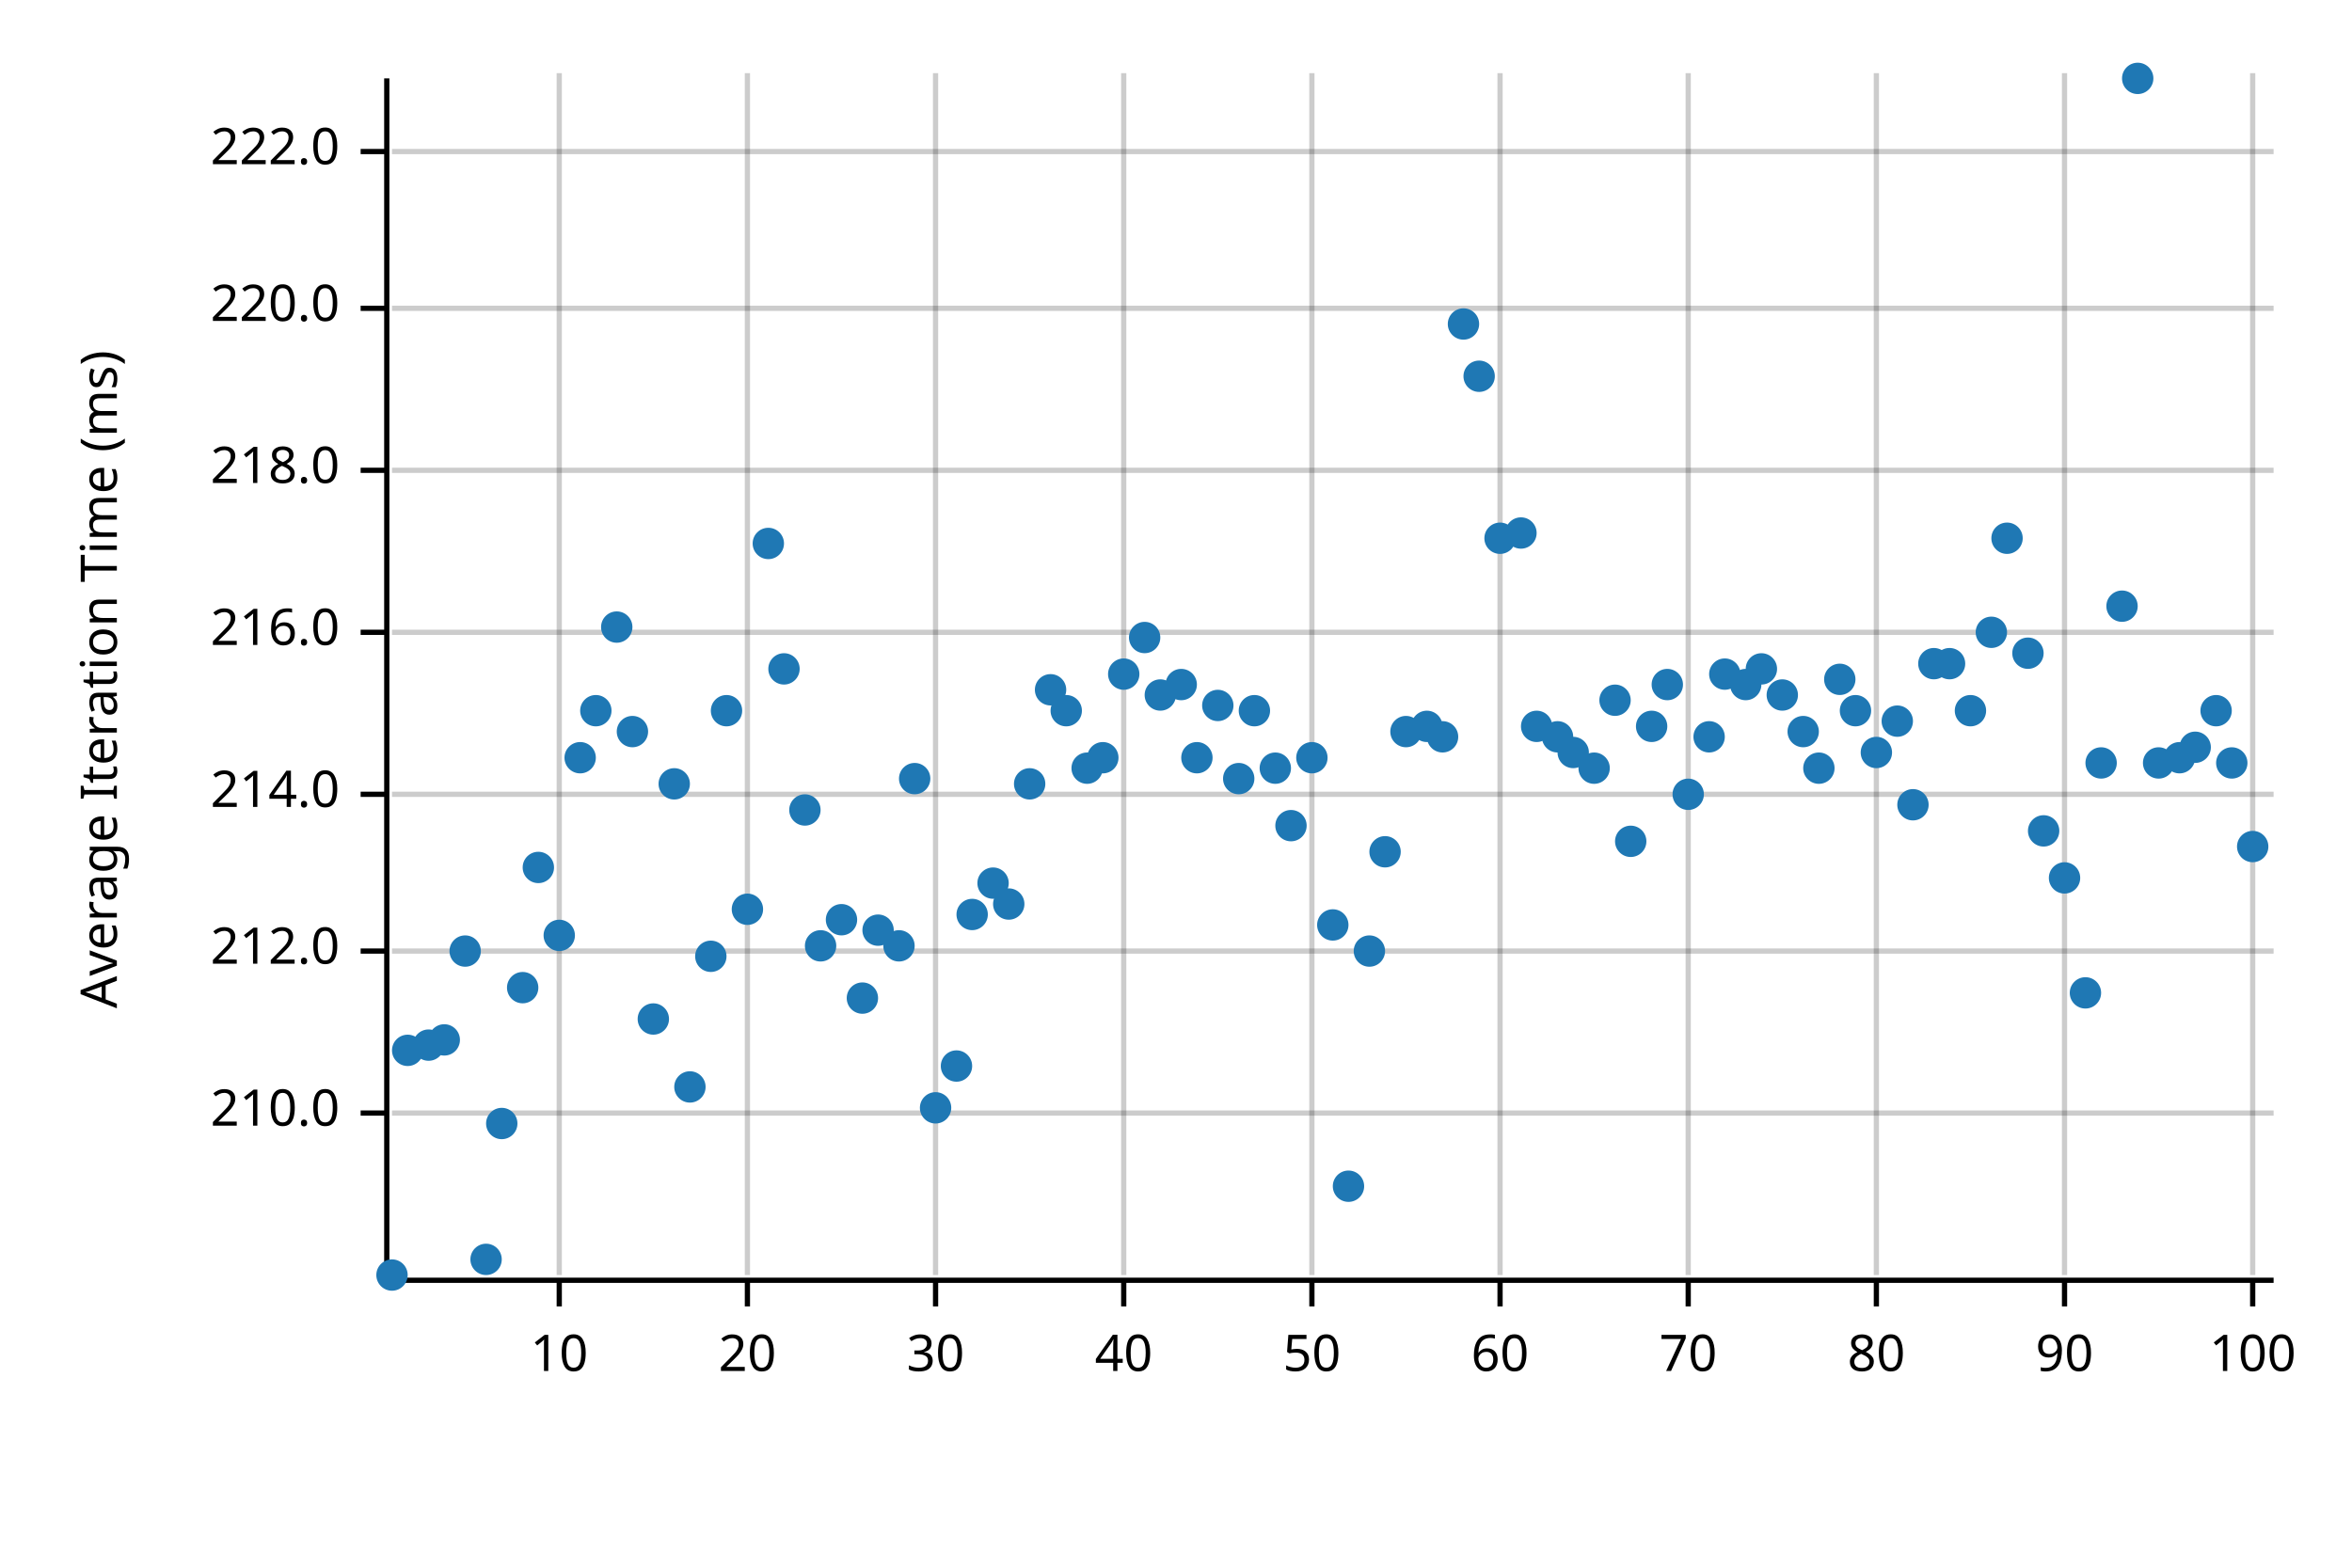
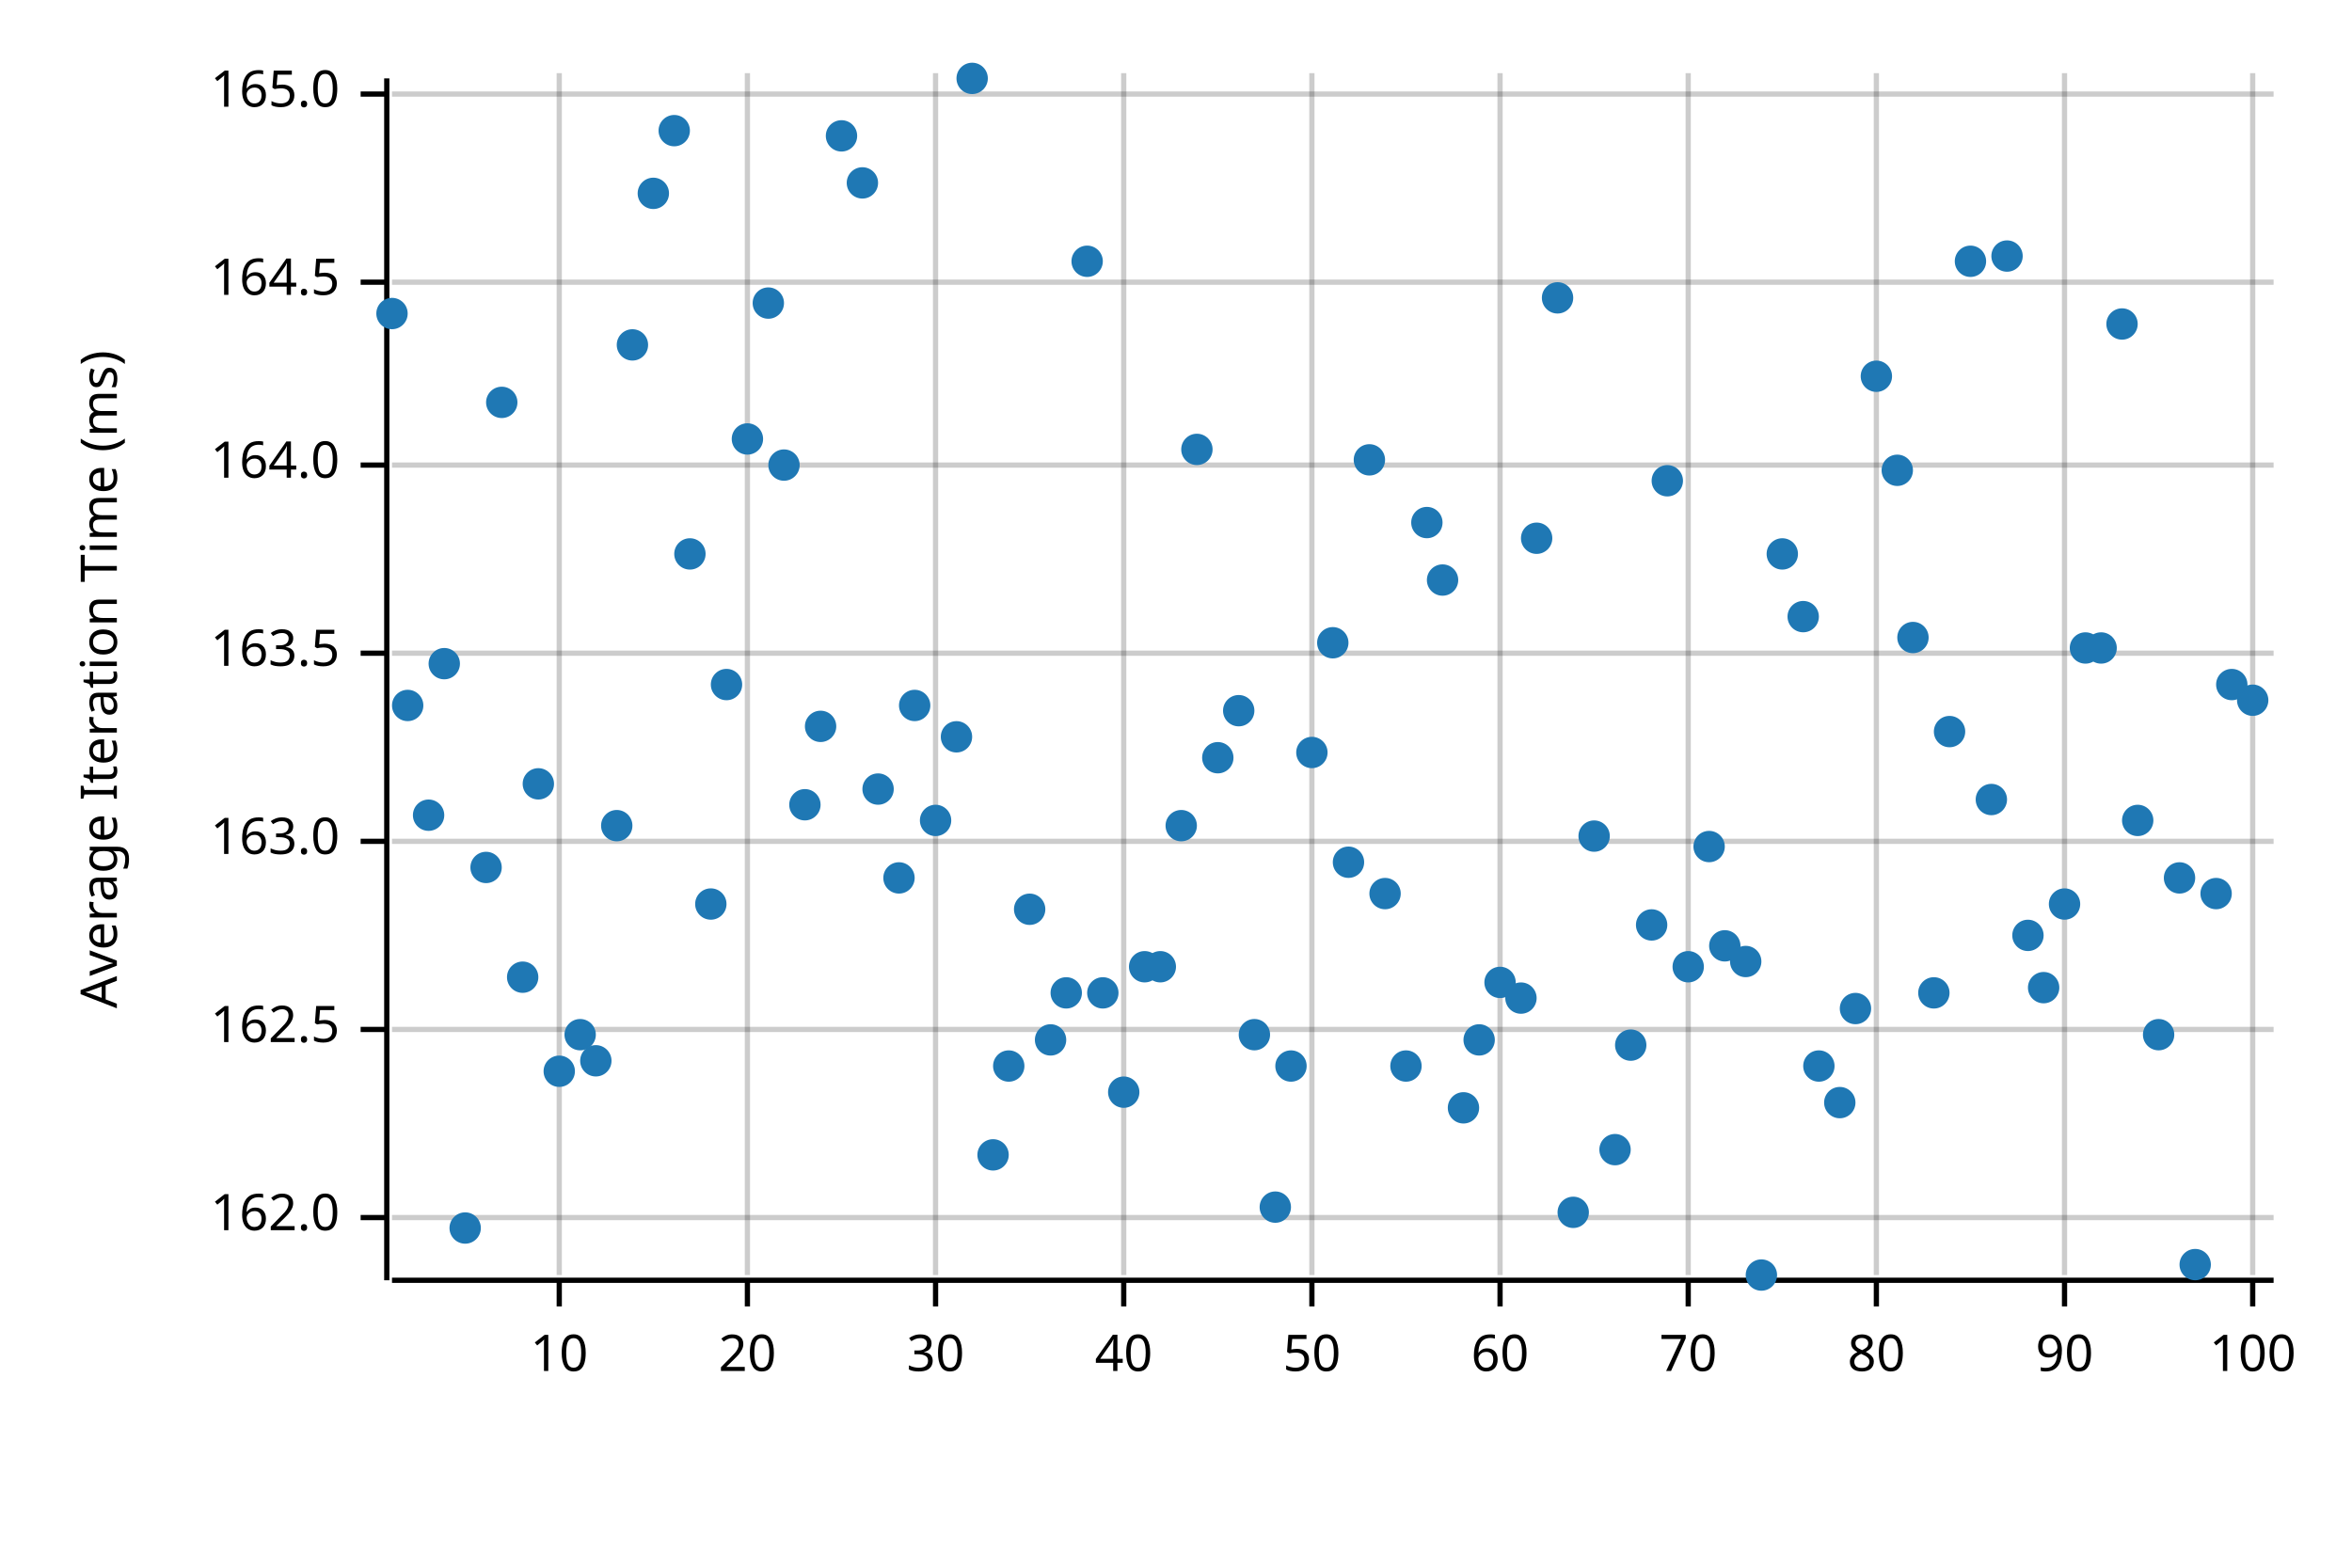
<svg xmlns="http://www.w3.org/2000/svg" width="450" height="300" viewBox="0 0 450 300">
  <text x="15" y="130" dy="0.76em" text-anchor="middle" font-family="sans-serif" font-size="9.677" opacity="1" fill="#000000" transform="rotate(270, 15, 130)">
Average Iteration Time (ms)
</text>
  <line opacity="0.2" stroke="#000000" stroke-width="1" x1="107" y1="244" x2="107" y2="14" />
  <line opacity="0.2" stroke="#000000" stroke-width="1" x1="143" y1="244" x2="143" y2="14" />
  <line opacity="0.2" stroke="#000000" stroke-width="1" x1="179" y1="244" x2="179" y2="14" />
  <line opacity="0.2" stroke="#000000" stroke-width="1" x1="215" y1="244" x2="215" y2="14" />
  <line opacity="0.2" stroke="#000000" stroke-width="1" x1="251" y1="244" x2="251" y2="14" />
  <line opacity="0.2" stroke="#000000" stroke-width="1" x1="287" y1="244" x2="287" y2="14" />
  <line opacity="0.2" stroke="#000000" stroke-width="1" x1="323" y1="244" x2="323" y2="14" />
  <line opacity="0.2" stroke="#000000" stroke-width="1" x1="359" y1="244" x2="359" y2="14" />
  <line opacity="0.2" stroke="#000000" stroke-width="1" x1="395" y1="244" x2="395" y2="14" />
  <line opacity="0.2" stroke="#000000" stroke-width="1" x1="431" y1="244" x2="431" y2="14" />
-   <line opacity="0.2" stroke="#000000" stroke-width="1" x1="75" y1="213" x2="435" y2="213" />
-   <line opacity="0.2" stroke="#000000" stroke-width="1" x1="75" y1="182" x2="435" y2="182" />
-   <line opacity="0.2" stroke="#000000" stroke-width="1" x1="75" y1="152" x2="435" y2="152" />
-   <line opacity="0.2" stroke="#000000" stroke-width="1" x1="75" y1="121" x2="435" y2="121" />
-   <line opacity="0.2" stroke="#000000" stroke-width="1" x1="75" y1="90" x2="435" y2="90" />
-   <line opacity="0.2" stroke="#000000" stroke-width="1" x1="75" y1="59" x2="435" y2="59" />
-   <line opacity="0.2" stroke="#000000" stroke-width="1" x1="75" y1="29" x2="435" y2="29" />
+   <line opacity="0.2" stroke="#000000" stroke-width="1" x1="75" y1="233" x2="435" y2="233" />
+   <line opacity="0.2" stroke="#000000" stroke-width="1" x1="75" y1="197" x2="435" y2="197" />
+   <line opacity="0.2" stroke="#000000" stroke-width="1" x1="75" y1="161" x2="435" y2="161" />
+   <line opacity="0.2" stroke="#000000" stroke-width="1" x1="75" y1="125" x2="435" y2="125" />
+   <line opacity="0.2" stroke="#000000" stroke-width="1" x1="75" y1="89" x2="435" y2="89" />
+   <line opacity="0.2" stroke="#000000" stroke-width="1" x1="75" y1="54" x2="435" y2="54" />
+   <line opacity="0.2" stroke="#000000" stroke-width="1" x1="75" y1="18" x2="435" y2="18" />
  <polyline fill="none" opacity="1" stroke="#000000" stroke-width="1" points="74,15 74,245 " />
-   <text x="65" y="213" dy="0.5ex" text-anchor="end" font-family="sans-serif" font-size="9.677" opacity="1" fill="#000000">
- 210.0
+   <text x="65" y="233" dy="0.5ex" text-anchor="end" font-family="sans-serif" font-size="9.677" opacity="1" fill="#000000">
+ 162.0
</text>
-   <polyline fill="none" opacity="1" stroke="#000000" stroke-width="1" points="69,213 74,213 " />
-   <text x="65" y="182" dy="0.5ex" text-anchor="end" font-family="sans-serif" font-size="9.677" opacity="1" fill="#000000">
- 212.0
+   <polyline fill="none" opacity="1" stroke="#000000" stroke-width="1" points="69,233 74,233 " />
+   <text x="65" y="197" dy="0.5ex" text-anchor="end" font-family="sans-serif" font-size="9.677" opacity="1" fill="#000000">
+ 162.5
</text>
-   <polyline fill="none" opacity="1" stroke="#000000" stroke-width="1" points="69,182 74,182 " />
-   <text x="65" y="152" dy="0.5ex" text-anchor="end" font-family="sans-serif" font-size="9.677" opacity="1" fill="#000000">
- 214.0
+   <polyline fill="none" opacity="1" stroke="#000000" stroke-width="1" points="69,197 74,197 " />
+   <text x="65" y="161" dy="0.5ex" text-anchor="end" font-family="sans-serif" font-size="9.677" opacity="1" fill="#000000">
+ 163.0
</text>
-   <polyline fill="none" opacity="1" stroke="#000000" stroke-width="1" points="69,152 74,152 " />
-   <text x="65" y="121" dy="0.5ex" text-anchor="end" font-family="sans-serif" font-size="9.677" opacity="1" fill="#000000">
- 216.0
+   <polyline fill="none" opacity="1" stroke="#000000" stroke-width="1" points="69,161 74,161 " />
+   <text x="65" y="125" dy="0.5ex" text-anchor="end" font-family="sans-serif" font-size="9.677" opacity="1" fill="#000000">
+ 163.5
</text>
-   <polyline fill="none" opacity="1" stroke="#000000" stroke-width="1" points="69,121 74,121 " />
-   <text x="65" y="90" dy="0.5ex" text-anchor="end" font-family="sans-serif" font-size="9.677" opacity="1" fill="#000000">
- 218.0
+   <polyline fill="none" opacity="1" stroke="#000000" stroke-width="1" points="69,125 74,125 " />
+   <text x="65" y="89" dy="0.5ex" text-anchor="end" font-family="sans-serif" font-size="9.677" opacity="1" fill="#000000">
+ 164.0
</text>
-   <polyline fill="none" opacity="1" stroke="#000000" stroke-width="1" points="69,90 74,90 " />
-   <text x="65" y="59" dy="0.5ex" text-anchor="end" font-family="sans-serif" font-size="9.677" opacity="1" fill="#000000">
- 220.0
+   <polyline fill="none" opacity="1" stroke="#000000" stroke-width="1" points="69,89 74,89 " />
+   <text x="65" y="54" dy="0.5ex" text-anchor="end" font-family="sans-serif" font-size="9.677" opacity="1" fill="#000000">
+ 164.5
</text>
-   <polyline fill="none" opacity="1" stroke="#000000" stroke-width="1" points="69,59 74,59 " />
-   <text x="65" y="29" dy="0.5ex" text-anchor="end" font-family="sans-serif" font-size="9.677" opacity="1" fill="#000000">
- 222.0
+   <polyline fill="none" opacity="1" stroke="#000000" stroke-width="1" points="69,54 74,54 " />
+   <text x="65" y="18" dy="0.5ex" text-anchor="end" font-family="sans-serif" font-size="9.677" opacity="1" fill="#000000">
+ 165.0
</text>
-   <polyline fill="none" opacity="1" stroke="#000000" stroke-width="1" points="69,29 74,29 " />
+   <polyline fill="none" opacity="1" stroke="#000000" stroke-width="1" points="69,18 74,18 " />
  <polyline fill="none" opacity="1" stroke="#000000" stroke-width="1" points="75,245 435,245 " />
  <text x="107" y="255" dy="0.76em" text-anchor="middle" font-family="sans-serif" font-size="9.677" opacity="1" fill="#000000">
10
</text>
  <polyline fill="none" opacity="1" stroke="#000000" stroke-width="1" points="107,245 107,250 " />
  <text x="143" y="255" dy="0.76em" text-anchor="middle" font-family="sans-serif" font-size="9.677" opacity="1" fill="#000000">
20
</text>
  <polyline fill="none" opacity="1" stroke="#000000" stroke-width="1" points="143,245 143,250 " />
  <text x="179" y="255" dy="0.76em" text-anchor="middle" font-family="sans-serif" font-size="9.677" opacity="1" fill="#000000">
30
</text>
  <polyline fill="none" opacity="1" stroke="#000000" stroke-width="1" points="179,245 179,250 " />
  <text x="215" y="255" dy="0.76em" text-anchor="middle" font-family="sans-serif" font-size="9.677" opacity="1" fill="#000000">
40
</text>
  <polyline fill="none" opacity="1" stroke="#000000" stroke-width="1" points="215,245 215,250 " />
  <text x="251" y="255" dy="0.76em" text-anchor="middle" font-family="sans-serif" font-size="9.677" opacity="1" fill="#000000">
50
</text>
  <polyline fill="none" opacity="1" stroke="#000000" stroke-width="1" points="251,245 251,250 " />
  <text x="287" y="255" dy="0.76em" text-anchor="middle" font-family="sans-serif" font-size="9.677" opacity="1" fill="#000000">
60
</text>
  <polyline fill="none" opacity="1" stroke="#000000" stroke-width="1" points="287,245 287,250 " />
  <text x="323" y="255" dy="0.76em" text-anchor="middle" font-family="sans-serif" font-size="9.677" opacity="1" fill="#000000">
70
</text>
  <polyline fill="none" opacity="1" stroke="#000000" stroke-width="1" points="323,245 323,250 " />
  <text x="359" y="255" dy="0.76em" text-anchor="middle" font-family="sans-serif" font-size="9.677" opacity="1" fill="#000000">
80
</text>
  <polyline fill="none" opacity="1" stroke="#000000" stroke-width="1" points="359,245 359,250 " />
  <text x="395" y="255" dy="0.76em" text-anchor="middle" font-family="sans-serif" font-size="9.677" opacity="1" fill="#000000">
90
</text>
  <polyline fill="none" opacity="1" stroke="#000000" stroke-width="1" points="395,245 395,250 " />
  <text x="431" y="255" dy="0.76em" text-anchor="middle" font-family="sans-serif" font-size="9.677" opacity="1" fill="#000000">
100
</text>
  <polyline fill="none" opacity="1" stroke="#000000" stroke-width="1" points="431,245 431,250 " />
-   <circle cx="75" cy="244" r="3" opacity="1" fill="#1F78B4" stroke="none" stroke-width="1" />
-   <circle cx="78" cy="201" r="3" opacity="1" fill="#1F78B4" stroke="none" stroke-width="1" />
-   <circle cx="82" cy="200" r="3" opacity="1" fill="#1F78B4" stroke="none" stroke-width="1" />
-   <circle cx="85" cy="199" r="3" opacity="1" fill="#1F78B4" stroke="none" stroke-width="1" />
-   <circle cx="89" cy="182" r="3" opacity="1" fill="#1F78B4" stroke="none" stroke-width="1" />
-   <circle cx="93" cy="241" r="3" opacity="1" fill="#1F78B4" stroke="none" stroke-width="1" />
-   <circle cx="96" cy="215" r="3" opacity="1" fill="#1F78B4" stroke="none" stroke-width="1" />
-   <circle cx="100" cy="189" r="3" opacity="1" fill="#1F78B4" stroke="none" stroke-width="1" />
-   <circle cx="103" cy="166" r="3" opacity="1" fill="#1F78B4" stroke="none" stroke-width="1" />
-   <circle cx="107" cy="179" r="3" opacity="1" fill="#1F78B4" stroke="none" stroke-width="1" />
-   <circle cx="111" cy="145" r="3" opacity="1" fill="#1F78B4" stroke="none" stroke-width="1" />
-   <circle cx="114" cy="136" r="3" opacity="1" fill="#1F78B4" stroke="none" stroke-width="1" />
-   <circle cx="118" cy="120" r="3" opacity="1" fill="#1F78B4" stroke="none" stroke-width="1" />
-   <circle cx="121" cy="140" r="3" opacity="1" fill="#1F78B4" stroke="none" stroke-width="1" />
-   <circle cx="125" cy="195" r="3" opacity="1" fill="#1F78B4" stroke="none" stroke-width="1" />
-   <circle cx="129" cy="150" r="3" opacity="1" fill="#1F78B4" stroke="none" stroke-width="1" />
-   <circle cx="132" cy="208" r="3" opacity="1" fill="#1F78B4" stroke="none" stroke-width="1" />
-   <circle cx="136" cy="183" r="3" opacity="1" fill="#1F78B4" stroke="none" stroke-width="1" />
-   <circle cx="139" cy="136" r="3" opacity="1" fill="#1F78B4" stroke="none" stroke-width="1" />
-   <circle cx="143" cy="174" r="3" opacity="1" fill="#1F78B4" stroke="none" stroke-width="1" />
-   <circle cx="147" cy="104" r="3" opacity="1" fill="#1F78B4" stroke="none" stroke-width="1" />
-   <circle cx="150" cy="128" r="3" opacity="1" fill="#1F78B4" stroke="none" stroke-width="1" />
-   <circle cx="154" cy="155" r="3" opacity="1" fill="#1F78B4" stroke="none" stroke-width="1" />
-   <circle cx="157" cy="181" r="3" opacity="1" fill="#1F78B4" stroke="none" stroke-width="1" />
-   <circle cx="161" cy="176" r="3" opacity="1" fill="#1F78B4" stroke="none" stroke-width="1" />
-   <circle cx="165" cy="191" r="3" opacity="1" fill="#1F78B4" stroke="none" stroke-width="1" />
-   <circle cx="168" cy="178" r="3" opacity="1" fill="#1F78B4" stroke="none" stroke-width="1" />
-   <circle cx="172" cy="181" r="3" opacity="1" fill="#1F78B4" stroke="none" stroke-width="1" />
-   <circle cx="175" cy="149" r="3" opacity="1" fill="#1F78B4" stroke="none" stroke-width="1" />
-   <circle cx="179" cy="212" r="3" opacity="1" fill="#1F78B4" stroke="none" stroke-width="1" />
-   <circle cx="183" cy="204" r="3" opacity="1" fill="#1F78B4" stroke="none" stroke-width="1" />
-   <circle cx="186" cy="175" r="3" opacity="1" fill="#1F78B4" stroke="none" stroke-width="1" />
-   <circle cx="190" cy="169" r="3" opacity="1" fill="#1F78B4" stroke="none" stroke-width="1" />
-   <circle cx="193" cy="173" r="3" opacity="1" fill="#1F78B4" stroke="none" stroke-width="1" />
-   <circle cx="197" cy="150" r="3" opacity="1" fill="#1F78B4" stroke="none" stroke-width="1" />
-   <circle cx="201" cy="132" r="3" opacity="1" fill="#1F78B4" stroke="none" stroke-width="1" />
-   <circle cx="204" cy="136" r="3" opacity="1" fill="#1F78B4" stroke="none" stroke-width="1" />
-   <circle cx="208" cy="147" r="3" opacity="1" fill="#1F78B4" stroke="none" stroke-width="1" />
-   <circle cx="211" cy="145" r="3" opacity="1" fill="#1F78B4" stroke="none" stroke-width="1" />
-   <circle cx="215" cy="129" r="3" opacity="1" fill="#1F78B4" stroke="none" stroke-width="1" />
-   <circle cx="219" cy="122" r="3" opacity="1" fill="#1F78B4" stroke="none" stroke-width="1" />
-   <circle cx="222" cy="133" r="3" opacity="1" fill="#1F78B4" stroke="none" stroke-width="1" />
-   <circle cx="226" cy="131" r="3" opacity="1" fill="#1F78B4" stroke="none" stroke-width="1" />
-   <circle cx="229" cy="145" r="3" opacity="1" fill="#1F78B4" stroke="none" stroke-width="1" />
-   <circle cx="233" cy="135" r="3" opacity="1" fill="#1F78B4" stroke="none" stroke-width="1" />
-   <circle cx="237" cy="149" r="3" opacity="1" fill="#1F78B4" stroke="none" stroke-width="1" />
-   <circle cx="240" cy="136" r="3" opacity="1" fill="#1F78B4" stroke="none" stroke-width="1" />
-   <circle cx="244" cy="147" r="3" opacity="1" fill="#1F78B4" stroke="none" stroke-width="1" />
-   <circle cx="247" cy="158" r="3" opacity="1" fill="#1F78B4" stroke="none" stroke-width="1" />
-   <circle cx="251" cy="145" r="3" opacity="1" fill="#1F78B4" stroke="none" stroke-width="1" />
-   <circle cx="255" cy="177" r="3" opacity="1" fill="#1F78B4" stroke="none" stroke-width="1" />
-   <circle cx="258" cy="227" r="3" opacity="1" fill="#1F78B4" stroke="none" stroke-width="1" />
-   <circle cx="262" cy="182" r="3" opacity="1" fill="#1F78B4" stroke="none" stroke-width="1" />
-   <circle cx="265" cy="163" r="3" opacity="1" fill="#1F78B4" stroke="none" stroke-width="1" />
-   <circle cx="269" cy="140" r="3" opacity="1" fill="#1F78B4" stroke="none" stroke-width="1" />
-   <circle cx="273" cy="139" r="3" opacity="1" fill="#1F78B4" stroke="none" stroke-width="1" />
-   <circle cx="276" cy="141" r="3" opacity="1" fill="#1F78B4" stroke="none" stroke-width="1" />
-   <circle cx="280" cy="62" r="3" opacity="1" fill="#1F78B4" stroke="none" stroke-width="1" />
-   <circle cx="283" cy="72" r="3" opacity="1" fill="#1F78B4" stroke="none" stroke-width="1" />
-   <circle cx="287" cy="103" r="3" opacity="1" fill="#1F78B4" stroke="none" stroke-width="1" />
-   <circle cx="291" cy="102" r="3" opacity="1" fill="#1F78B4" stroke="none" stroke-width="1" />
-   <circle cx="294" cy="139" r="3" opacity="1" fill="#1F78B4" stroke="none" stroke-width="1" />
-   <circle cx="298" cy="141" r="3" opacity="1" fill="#1F78B4" stroke="none" stroke-width="1" />
-   <circle cx="301" cy="144" r="3" opacity="1" fill="#1F78B4" stroke="none" stroke-width="1" />
-   <circle cx="305" cy="147" r="3" opacity="1" fill="#1F78B4" stroke="none" stroke-width="1" />
-   <circle cx="309" cy="134" r="3" opacity="1" fill="#1F78B4" stroke="none" stroke-width="1" />
-   <circle cx="312" cy="161" r="3" opacity="1" fill="#1F78B4" stroke="none" stroke-width="1" />
-   <circle cx="316" cy="139" r="3" opacity="1" fill="#1F78B4" stroke="none" stroke-width="1" />
-   <circle cx="319" cy="131" r="3" opacity="1" fill="#1F78B4" stroke="none" stroke-width="1" />
-   <circle cx="323" cy="152" r="3" opacity="1" fill="#1F78B4" stroke="none" stroke-width="1" />
-   <circle cx="327" cy="141" r="3" opacity="1" fill="#1F78B4" stroke="none" stroke-width="1" />
-   <circle cx="330" cy="129" r="3" opacity="1" fill="#1F78B4" stroke="none" stroke-width="1" />
-   <circle cx="334" cy="131" r="3" opacity="1" fill="#1F78B4" stroke="none" stroke-width="1" />
-   <circle cx="337" cy="128" r="3" opacity="1" fill="#1F78B4" stroke="none" stroke-width="1" />
-   <circle cx="341" cy="133" r="3" opacity="1" fill="#1F78B4" stroke="none" stroke-width="1" />
-   <circle cx="345" cy="140" r="3" opacity="1" fill="#1F78B4" stroke="none" stroke-width="1" />
-   <circle cx="348" cy="147" r="3" opacity="1" fill="#1F78B4" stroke="none" stroke-width="1" />
-   <circle cx="352" cy="130" r="3" opacity="1" fill="#1F78B4" stroke="none" stroke-width="1" />
-   <circle cx="355" cy="136" r="3" opacity="1" fill="#1F78B4" stroke="none" stroke-width="1" />
-   <circle cx="359" cy="144" r="3" opacity="1" fill="#1F78B4" stroke="none" stroke-width="1" />
-   <circle cx="363" cy="138" r="3" opacity="1" fill="#1F78B4" stroke="none" stroke-width="1" />
-   <circle cx="366" cy="154" r="3" opacity="1" fill="#1F78B4" stroke="none" stroke-width="1" />
-   <circle cx="370" cy="127" r="3" opacity="1" fill="#1F78B4" stroke="none" stroke-width="1" />
-   <circle cx="373" cy="127" r="3" opacity="1" fill="#1F78B4" stroke="none" stroke-width="1" />
-   <circle cx="377" cy="136" r="3" opacity="1" fill="#1F78B4" stroke="none" stroke-width="1" />
-   <circle cx="381" cy="121" r="3" opacity="1" fill="#1F78B4" stroke="none" stroke-width="1" />
-   <circle cx="384" cy="103" r="3" opacity="1" fill="#1F78B4" stroke="none" stroke-width="1" />
-   <circle cx="388" cy="125" r="3" opacity="1" fill="#1F78B4" stroke="none" stroke-width="1" />
-   <circle cx="391" cy="159" r="3" opacity="1" fill="#1F78B4" stroke="none" stroke-width="1" />
-   <circle cx="395" cy="168" r="3" opacity="1" fill="#1F78B4" stroke="none" stroke-width="1" />
-   <circle cx="399" cy="190" r="3" opacity="1" fill="#1F78B4" stroke="none" stroke-width="1" />
-   <circle cx="402" cy="146" r="3" opacity="1" fill="#1F78B4" stroke="none" stroke-width="1" />
-   <circle cx="406" cy="116" r="3" opacity="1" fill="#1F78B4" stroke="none" stroke-width="1" />
-   <circle cx="409" cy="15" r="3" opacity="1" fill="#1F78B4" stroke="none" stroke-width="1" />
-   <circle cx="413" cy="146" r="3" opacity="1" fill="#1F78B4" stroke="none" stroke-width="1" />
-   <circle cx="417" cy="145" r="3" opacity="1" fill="#1F78B4" stroke="none" stroke-width="1" />
-   <circle cx="420" cy="143" r="3" opacity="1" fill="#1F78B4" stroke="none" stroke-width="1" />
-   <circle cx="424" cy="136" r="3" opacity="1" fill="#1F78B4" stroke="none" stroke-width="1" />
-   <circle cx="427" cy="146" r="3" opacity="1" fill="#1F78B4" stroke="none" stroke-width="1" />
-   <circle cx="431" cy="162" r="3" opacity="1" fill="#1F78B4" stroke="none" stroke-width="1" />
+   <circle cx="75" cy="60" r="3" opacity="1" fill="#1F78B4" stroke="none" stroke-width="1" />
+   <circle cx="78" cy="135" r="3" opacity="1" fill="#1F78B4" stroke="none" stroke-width="1" />
+   <circle cx="82" cy="156" r="3" opacity="1" fill="#1F78B4" stroke="none" stroke-width="1" />
+   <circle cx="85" cy="127" r="3" opacity="1" fill="#1F78B4" stroke="none" stroke-width="1" />
+   <circle cx="89" cy="235" r="3" opacity="1" fill="#1F78B4" stroke="none" stroke-width="1" />
+   <circle cx="93" cy="166" r="3" opacity="1" fill="#1F78B4" stroke="none" stroke-width="1" />
+   <circle cx="96" cy="77" r="3" opacity="1" fill="#1F78B4" stroke="none" stroke-width="1" />
+   <circle cx="100" cy="187" r="3" opacity="1" fill="#1F78B4" stroke="none" stroke-width="1" />
+   <circle cx="103" cy="150" r="3" opacity="1" fill="#1F78B4" stroke="none" stroke-width="1" />
+   <circle cx="107" cy="205" r="3" opacity="1" fill="#1F78B4" stroke="none" stroke-width="1" />
+   <circle cx="111" cy="198" r="3" opacity="1" fill="#1F78B4" stroke="none" stroke-width="1" />
+   <circle cx="114" cy="203" r="3" opacity="1" fill="#1F78B4" stroke="none" stroke-width="1" />
+   <circle cx="118" cy="158" r="3" opacity="1" fill="#1F78B4" stroke="none" stroke-width="1" />
+   <circle cx="121" cy="66" r="3" opacity="1" fill="#1F78B4" stroke="none" stroke-width="1" />
+   <circle cx="125" cy="37" r="3" opacity="1" fill="#1F78B4" stroke="none" stroke-width="1" />
+   <circle cx="129" cy="25" r="3" opacity="1" fill="#1F78B4" stroke="none" stroke-width="1" />
+   <circle cx="132" cy="106" r="3" opacity="1" fill="#1F78B4" stroke="none" stroke-width="1" />
+   <circle cx="136" cy="173" r="3" opacity="1" fill="#1F78B4" stroke="none" stroke-width="1" />
+   <circle cx="139" cy="131" r="3" opacity="1" fill="#1F78B4" stroke="none" stroke-width="1" />
+   <circle cx="143" cy="84" r="3" opacity="1" fill="#1F78B4" stroke="none" stroke-width="1" />
+   <circle cx="147" cy="58" r="3" opacity="1" fill="#1F78B4" stroke="none" stroke-width="1" />
+   <circle cx="150" cy="89" r="3" opacity="1" fill="#1F78B4" stroke="none" stroke-width="1" />
+   <circle cx="154" cy="154" r="3" opacity="1" fill="#1F78B4" stroke="none" stroke-width="1" />
+   <circle cx="157" cy="139" r="3" opacity="1" fill="#1F78B4" stroke="none" stroke-width="1" />
+   <circle cx="161" cy="26" r="3" opacity="1" fill="#1F78B4" stroke="none" stroke-width="1" />
+   <circle cx="165" cy="35" r="3" opacity="1" fill="#1F78B4" stroke="none" stroke-width="1" />
+   <circle cx="168" cy="151" r="3" opacity="1" fill="#1F78B4" stroke="none" stroke-width="1" />
+   <circle cx="172" cy="168" r="3" opacity="1" fill="#1F78B4" stroke="none" stroke-width="1" />
+   <circle cx="175" cy="135" r="3" opacity="1" fill="#1F78B4" stroke="none" stroke-width="1" />
+   <circle cx="179" cy="157" r="3" opacity="1" fill="#1F78B4" stroke="none" stroke-width="1" />
+   <circle cx="183" cy="141" r="3" opacity="1" fill="#1F78B4" stroke="none" stroke-width="1" />
+   <circle cx="186" cy="15" r="3" opacity="1" fill="#1F78B4" stroke="none" stroke-width="1" />
+   <circle cx="190" cy="221" r="3" opacity="1" fill="#1F78B4" stroke="none" stroke-width="1" />
+   <circle cx="193" cy="204" r="3" opacity="1" fill="#1F78B4" stroke="none" stroke-width="1" />
+   <circle cx="197" cy="174" r="3" opacity="1" fill="#1F78B4" stroke="none" stroke-width="1" />
+   <circle cx="201" cy="199" r="3" opacity="1" fill="#1F78B4" stroke="none" stroke-width="1" />
+   <circle cx="204" cy="190" r="3" opacity="1" fill="#1F78B4" stroke="none" stroke-width="1" />
+   <circle cx="208" cy="50" r="3" opacity="1" fill="#1F78B4" stroke="none" stroke-width="1" />
+   <circle cx="211" cy="190" r="3" opacity="1" fill="#1F78B4" stroke="none" stroke-width="1" />
+   <circle cx="215" cy="209" r="3" opacity="1" fill="#1F78B4" stroke="none" stroke-width="1" />
+   <circle cx="219" cy="185" r="3" opacity="1" fill="#1F78B4" stroke="none" stroke-width="1" />
+   <circle cx="222" cy="185" r="3" opacity="1" fill="#1F78B4" stroke="none" stroke-width="1" />
+   <circle cx="226" cy="158" r="3" opacity="1" fill="#1F78B4" stroke="none" stroke-width="1" />
+   <circle cx="229" cy="86" r="3" opacity="1" fill="#1F78B4" stroke="none" stroke-width="1" />
+   <circle cx="233" cy="145" r="3" opacity="1" fill="#1F78B4" stroke="none" stroke-width="1" />
+   <circle cx="237" cy="136" r="3" opacity="1" fill="#1F78B4" stroke="none" stroke-width="1" />
+   <circle cx="240" cy="198" r="3" opacity="1" fill="#1F78B4" stroke="none" stroke-width="1" />
+   <circle cx="244" cy="231" r="3" opacity="1" fill="#1F78B4" stroke="none" stroke-width="1" />
+   <circle cx="247" cy="204" r="3" opacity="1" fill="#1F78B4" stroke="none" stroke-width="1" />
+   <circle cx="251" cy="144" r="3" opacity="1" fill="#1F78B4" stroke="none" stroke-width="1" />
+   <circle cx="255" cy="123" r="3" opacity="1" fill="#1F78B4" stroke="none" stroke-width="1" />
+   <circle cx="258" cy="165" r="3" opacity="1" fill="#1F78B4" stroke="none" stroke-width="1" />
+   <circle cx="262" cy="88" r="3" opacity="1" fill="#1F78B4" stroke="none" stroke-width="1" />
+   <circle cx="265" cy="171" r="3" opacity="1" fill="#1F78B4" stroke="none" stroke-width="1" />
+   <circle cx="269" cy="204" r="3" opacity="1" fill="#1F78B4" stroke="none" stroke-width="1" />
+   <circle cx="273" cy="100" r="3" opacity="1" fill="#1F78B4" stroke="none" stroke-width="1" />
+   <circle cx="276" cy="111" r="3" opacity="1" fill="#1F78B4" stroke="none" stroke-width="1" />
+   <circle cx="280" cy="212" r="3" opacity="1" fill="#1F78B4" stroke="none" stroke-width="1" />
+   <circle cx="283" cy="199" r="3" opacity="1" fill="#1F78B4" stroke="none" stroke-width="1" />
+   <circle cx="287" cy="188" r="3" opacity="1" fill="#1F78B4" stroke="none" stroke-width="1" />
+   <circle cx="291" cy="191" r="3" opacity="1" fill="#1F78B4" stroke="none" stroke-width="1" />
+   <circle cx="294" cy="103" r="3" opacity="1" fill="#1F78B4" stroke="none" stroke-width="1" />
+   <circle cx="298" cy="57" r="3" opacity="1" fill="#1F78B4" stroke="none" stroke-width="1" />
+   <circle cx="301" cy="232" r="3" opacity="1" fill="#1F78B4" stroke="none" stroke-width="1" />
+   <circle cx="305" cy="160" r="3" opacity="1" fill="#1F78B4" stroke="none" stroke-width="1" />
+   <circle cx="309" cy="220" r="3" opacity="1" fill="#1F78B4" stroke="none" stroke-width="1" />
+   <circle cx="312" cy="200" r="3" opacity="1" fill="#1F78B4" stroke="none" stroke-width="1" />
+   <circle cx="316" cy="177" r="3" opacity="1" fill="#1F78B4" stroke="none" stroke-width="1" />
+   <circle cx="319" cy="92" r="3" opacity="1" fill="#1F78B4" stroke="none" stroke-width="1" />
+   <circle cx="323" cy="185" r="3" opacity="1" fill="#1F78B4" stroke="none" stroke-width="1" />
+   <circle cx="327" cy="162" r="3" opacity="1" fill="#1F78B4" stroke="none" stroke-width="1" />
+   <circle cx="330" cy="181" r="3" opacity="1" fill="#1F78B4" stroke="none" stroke-width="1" />
+   <circle cx="334" cy="184" r="3" opacity="1" fill="#1F78B4" stroke="none" stroke-width="1" />
+   <circle cx="337" cy="244" r="3" opacity="1" fill="#1F78B4" stroke="none" stroke-width="1" />
+   <circle cx="341" cy="106" r="3" opacity="1" fill="#1F78B4" stroke="none" stroke-width="1" />
+   <circle cx="345" cy="118" r="3" opacity="1" fill="#1F78B4" stroke="none" stroke-width="1" />
+   <circle cx="348" cy="204" r="3" opacity="1" fill="#1F78B4" stroke="none" stroke-width="1" />
+   <circle cx="352" cy="211" r="3" opacity="1" fill="#1F78B4" stroke="none" stroke-width="1" />
+   <circle cx="355" cy="193" r="3" opacity="1" fill="#1F78B4" stroke="none" stroke-width="1" />
+   <circle cx="359" cy="72" r="3" opacity="1" fill="#1F78B4" stroke="none" stroke-width="1" />
+   <circle cx="363" cy="90" r="3" opacity="1" fill="#1F78B4" stroke="none" stroke-width="1" />
+   <circle cx="366" cy="122" r="3" opacity="1" fill="#1F78B4" stroke="none" stroke-width="1" />
+   <circle cx="370" cy="190" r="3" opacity="1" fill="#1F78B4" stroke="none" stroke-width="1" />
+   <circle cx="373" cy="140" r="3" opacity="1" fill="#1F78B4" stroke="none" stroke-width="1" />
+   <circle cx="377" cy="50" r="3" opacity="1" fill="#1F78B4" stroke="none" stroke-width="1" />
+   <circle cx="381" cy="153" r="3" opacity="1" fill="#1F78B4" stroke="none" stroke-width="1" />
+   <circle cx="384" cy="49" r="3" opacity="1" fill="#1F78B4" stroke="none" stroke-width="1" />
+   <circle cx="388" cy="179" r="3" opacity="1" fill="#1F78B4" stroke="none" stroke-width="1" />
+   <circle cx="391" cy="189" r="3" opacity="1" fill="#1F78B4" stroke="none" stroke-width="1" />
+   <circle cx="395" cy="173" r="3" opacity="1" fill="#1F78B4" stroke="none" stroke-width="1" />
+   <circle cx="399" cy="124" r="3" opacity="1" fill="#1F78B4" stroke="none" stroke-width="1" />
+   <circle cx="402" cy="124" r="3" opacity="1" fill="#1F78B4" stroke="none" stroke-width="1" />
+   <circle cx="406" cy="62" r="3" opacity="1" fill="#1F78B4" stroke="none" stroke-width="1" />
+   <circle cx="409" cy="157" r="3" opacity="1" fill="#1F78B4" stroke="none" stroke-width="1" />
+   <circle cx="413" cy="198" r="3" opacity="1" fill="#1F78B4" stroke="none" stroke-width="1" />
+   <circle cx="417" cy="168" r="3" opacity="1" fill="#1F78B4" stroke="none" stroke-width="1" />
+   <circle cx="420" cy="242" r="3" opacity="1" fill="#1F78B4" stroke="none" stroke-width="1" />
+   <circle cx="424" cy="171" r="3" opacity="1" fill="#1F78B4" stroke="none" stroke-width="1" />
+   <circle cx="427" cy="131" r="3" opacity="1" fill="#1F78B4" stroke="none" stroke-width="1" />
+   <circle cx="431" cy="134" r="3" opacity="1" fill="#1F78B4" stroke="none" stroke-width="1" />
</svg>
